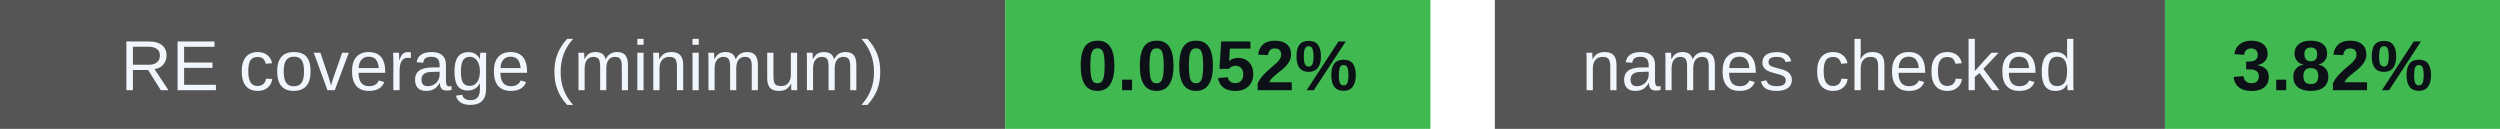
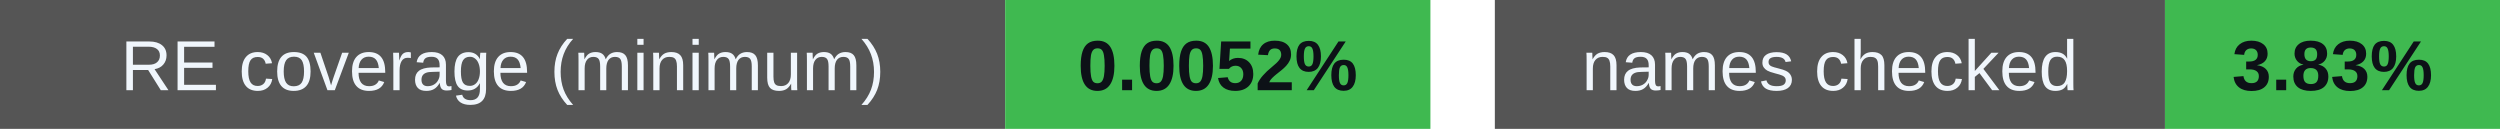
<svg xmlns="http://www.w3.org/2000/svg" width="388" height="20" viewBox="0 0 388 20" role="img" aria-labelledby="badges-title badges-desc">
  <g font-family="-apple-system,BlinkMacSystemFont,Segoe UI,Arial,sans-serif" font-size="11">
    <rect x="0" y="0" width="156" height="20" rx="0" fill="#555" />
    <rect x="156" y="0" width="66" height="20" rx="0" fill="#3fb950" />
    <text x="78.0" y="14" font-size="11" font-weight="500" fill="#f0f6fc" text-anchor="middle">RE coverage (minimum)</text>
    <text x="189.0" y="14" font-size="11" font-weight="700" fill="#0d1117" text-anchor="middle">0.0052%</text>
    <rect x="232" y="0" width="104" height="20" rx="0" fill="#555" />
    <rect x="336" y="0" width="52" height="20" rx="0" fill="#3fb950" />
    <text x="284.0" y="14" font-size="11" font-weight="500" fill="#f0f6fc" text-anchor="middle">names checked</text>
-     <text x="362.0" y="14" font-size="11" font-weight="700" fill="#0d1117" text-anchor="middle">3.82%</text>
+     <text x="362.0" y="14" font-size="11" font-weight="700" fill="#0d1117" text-anchor="middle">3.83%</text>
  </g>
</svg>
